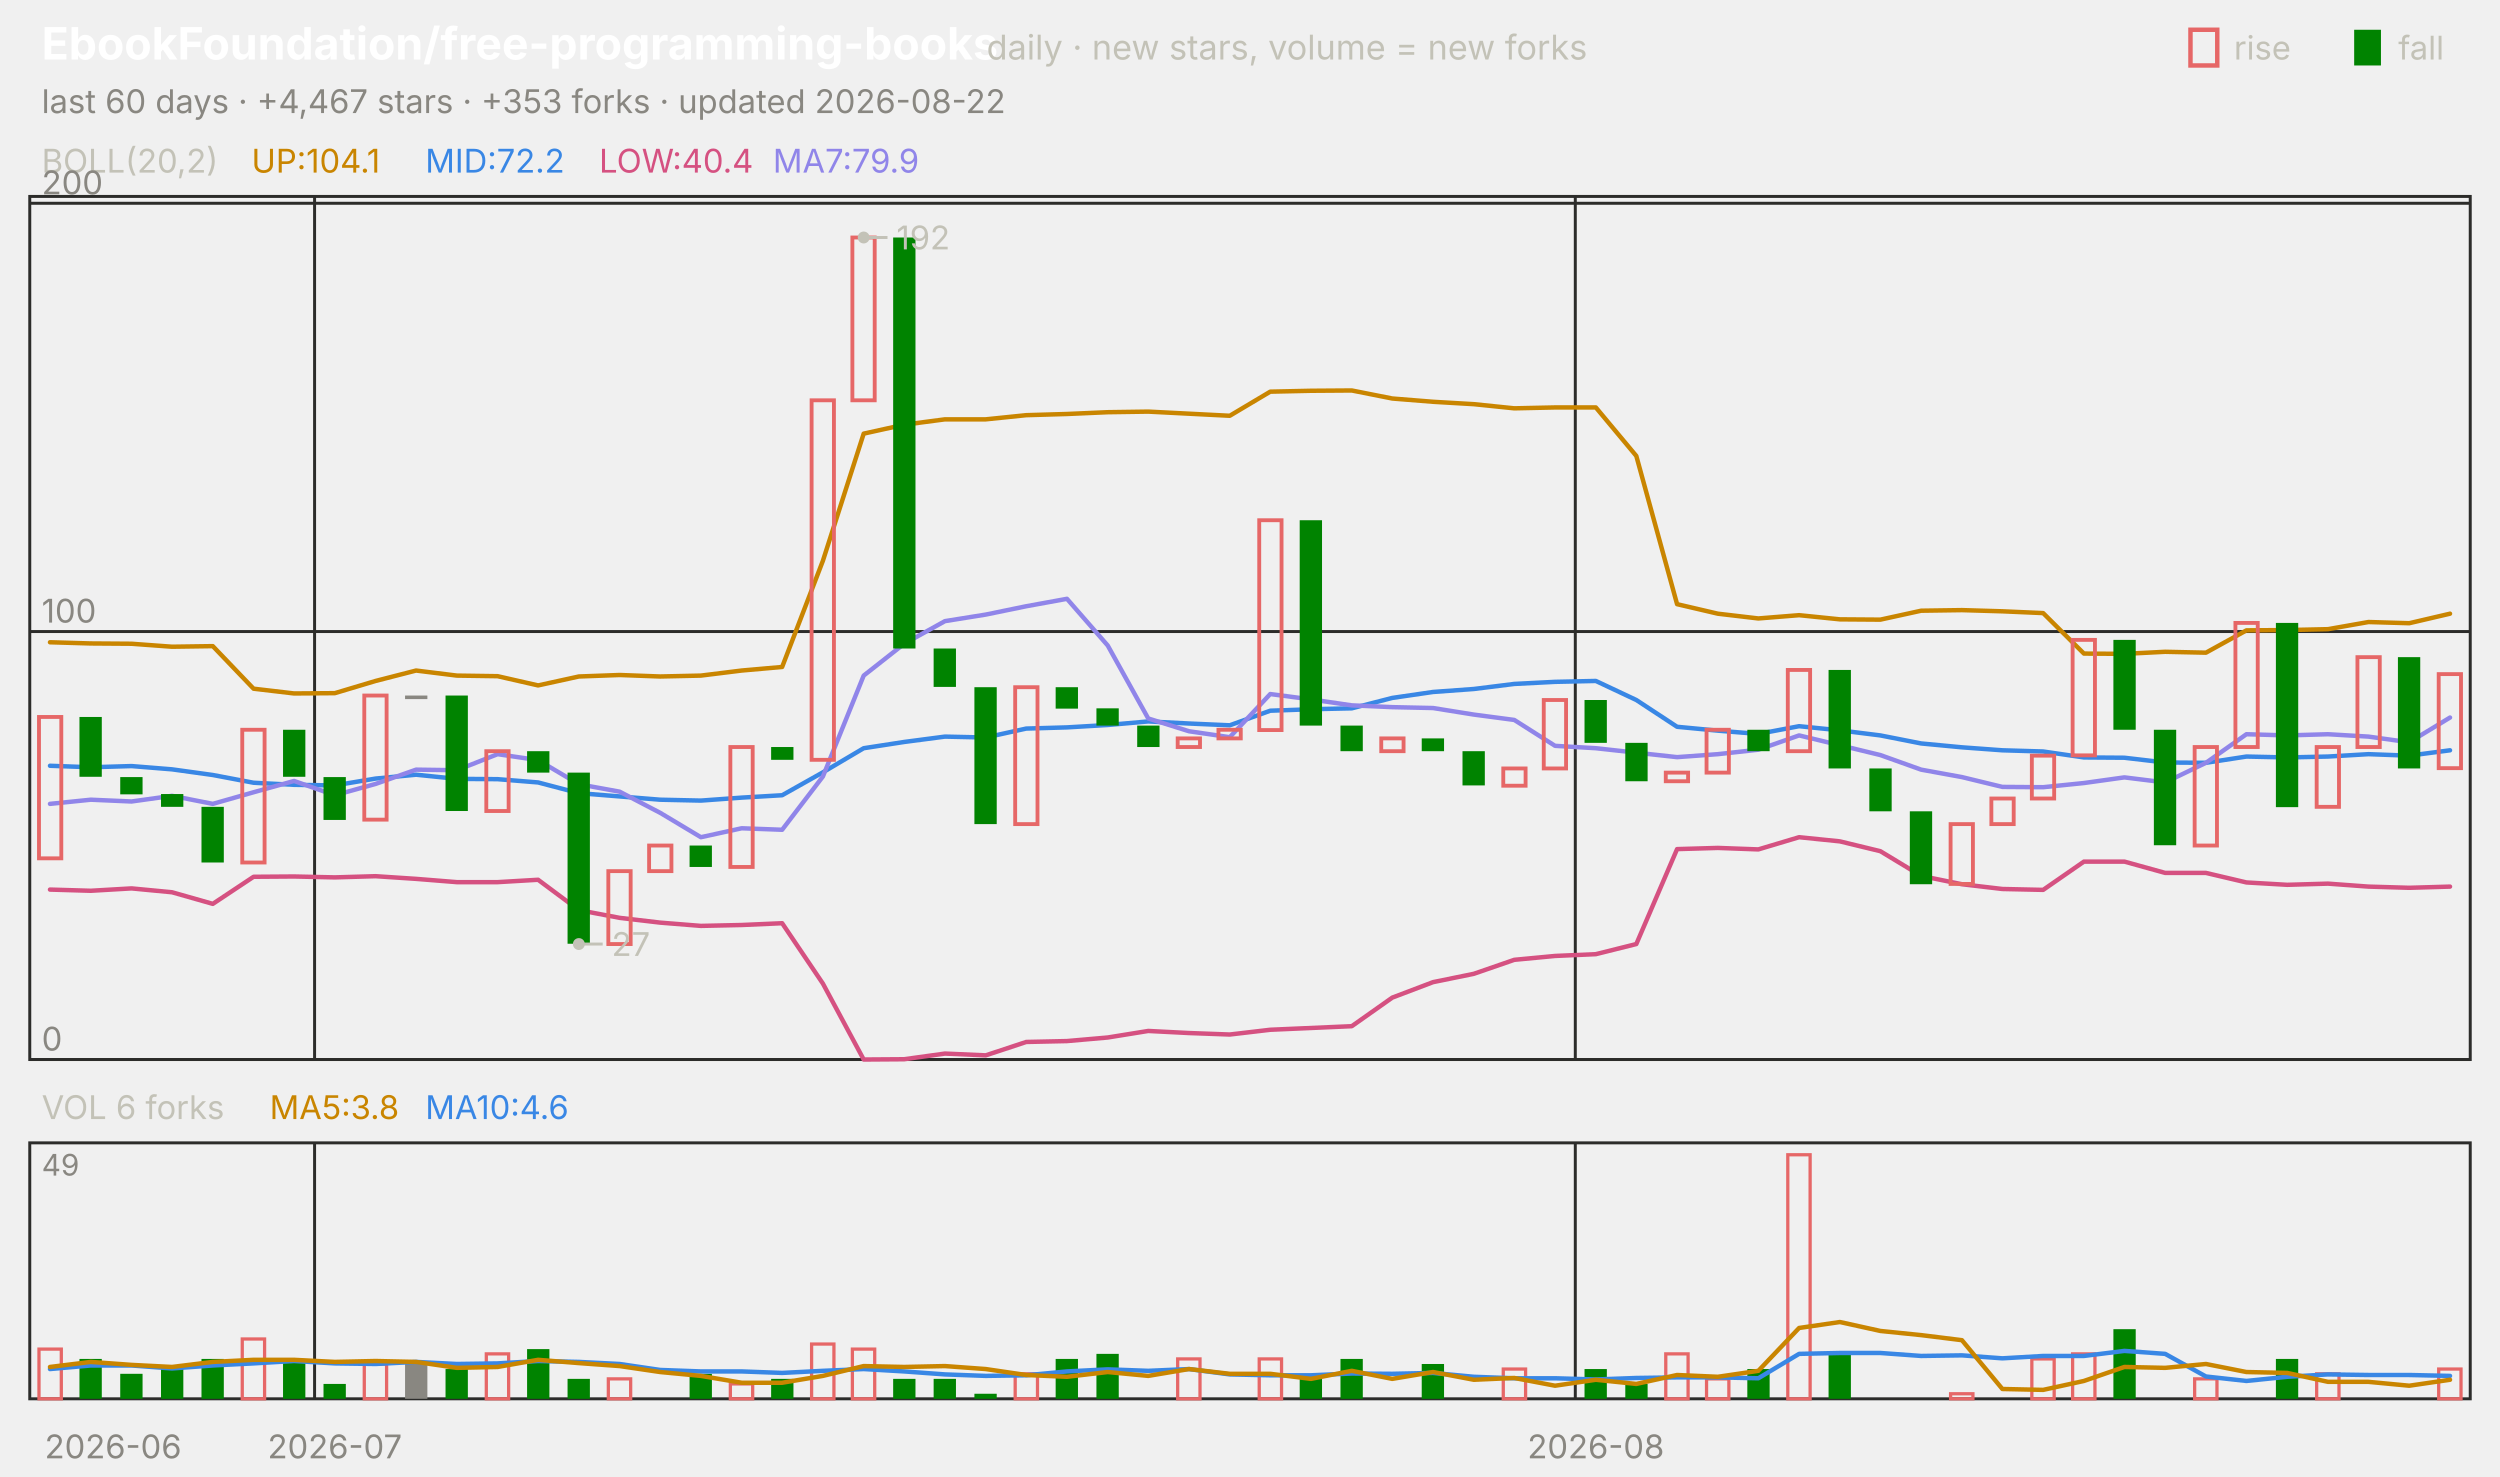
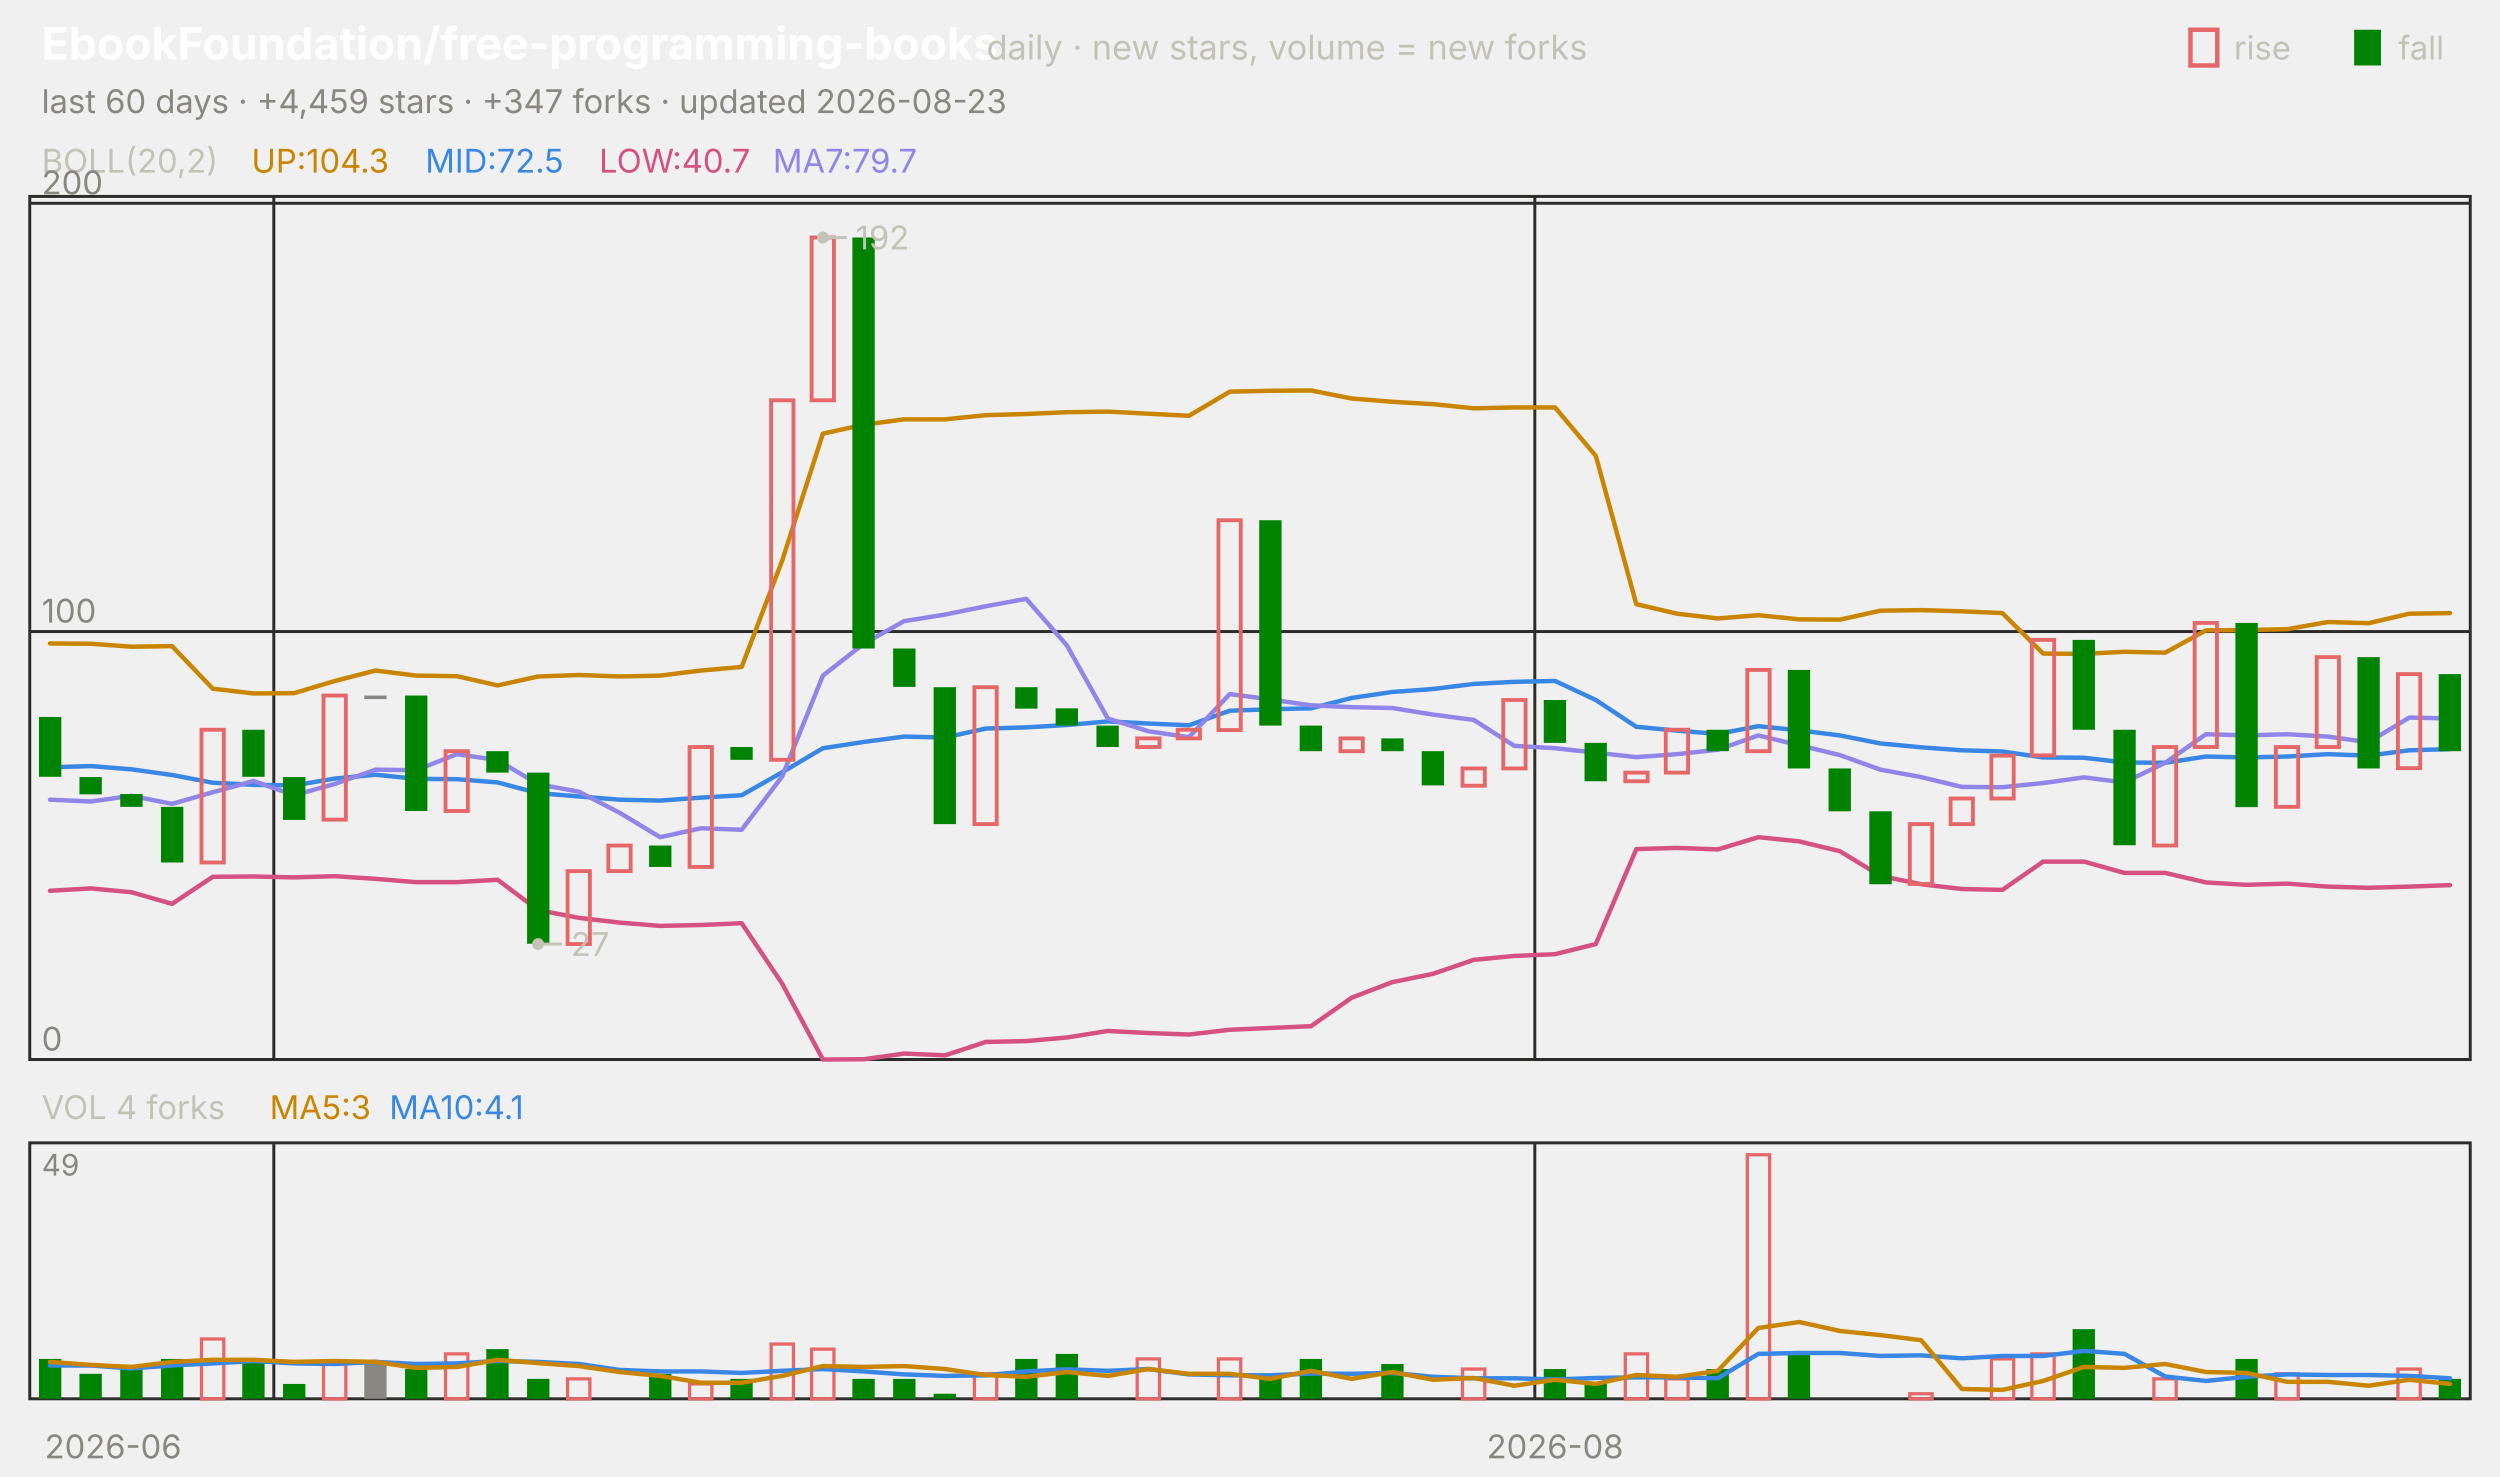
<svg xmlns="http://www.w3.org/2000/svg" viewBox="0 0 840 496" width="840" height="496" font-family="-apple-system,'Segoe UI',system-ui,sans-serif" role="img" aria-label="EbookFoundation/free-programming-books candlestick chart">
  <text x="14.0" y="20.0" font-size="15" fill="#ffffff" font-weight="650">EbookFoundation/free-programming-books</text>
  <text x="331.5" y="20.0" font-size="11.5" fill="#c3c2b7">daily · new stars, volume = new forks</text>
  <text x="805.8" y="20.0" font-size="11.0" fill="#c3c2b7">fall</text>
  <rect x="791" y="10" width="9" height="12" fill="#008300" />
  <text x="750.6" y="20.0" font-size="11.0" fill="#c3c2b7">rise</text>
  <rect x="736" y="10" width="9" height="12" fill="none" stroke="#e66767" stroke-width="1.5" />
-   <text x="14.0" y="38.0" font-size="11.0" fill="#898781">last 60 days · +4,467 stars · +353 forks · updated 2026-08-22</text>
+   <text x="14.0" y="38.0" font-size="11.0" fill="#898781">last 60 days · +4,459 stars · +347 forks · updated 2026-08-23</text>
  <rect x="10" y="66" width="820" height="290" fill="none" stroke="#2c2c2a" />
  <rect x="10" y="384" width="820" height="86" fill="none" stroke="#2c2c2a" />
  <text x="38.0" y="490.0" font-size="11.0" fill="#898781" text-anchor="middle">2026-06</text>
-   <line x1="105.7" y1="66.0" x2="105.7" y2="356.0" stroke="#2c2c2a" stroke-width="1.0" />
-   <line x1="105.7" y1="384.0" x2="105.7" y2="470.0" stroke="#2c2c2a" stroke-width="1.0" />
-   <text x="112.5" y="490.0" font-size="11.0" fill="#898781" text-anchor="middle">2026-07</text>
-   <line x1="529.3" y1="66.0" x2="529.3" y2="356.0" stroke="#2c2c2a" stroke-width="1.0" />
-   <line x1="529.3" y1="384.0" x2="529.3" y2="470.0" stroke="#2c2c2a" stroke-width="1.0" />
-   <text x="536.2" y="490.0" font-size="11.0" fill="#898781" text-anchor="middle">2026-08</text>
+   <line x1="92.0" y1="66.0" x2="92.0" y2="356.0" stroke="#2c2c2a" stroke-width="1.0" />
+   <line x1="92.0" y1="384.0" x2="92.0" y2="470.0" stroke="#2c2c2a" stroke-width="1.0" />
+   <line x1="515.7" y1="66.0" x2="515.7" y2="356.0" stroke="#2c2c2a" stroke-width="1.0" />
+   <line x1="515.7" y1="384.0" x2="515.7" y2="470.0" stroke="#2c2c2a" stroke-width="1.0" />
+   <text x="522.5" y="490.0" font-size="11.0" fill="#898781" text-anchor="middle">2026-08</text>
  <text x="14.0" y="58.0" font-size="11.0" fill="#c3c2b7">BOLL(20,2)</text>
-   <text x="84.5" y="58.0" font-size="11.0" fill="#c98500">UP:104.1</text>
-   <text x="142.9" y="58.0" font-size="11.0" fill="#3987e5">MID:72.2</text>
-   <text x="201.3" y="58.0" font-size="11.0" fill="#d55181">LOW:40.4</text>
-   <text x="259.7" y="58.0" font-size="11.0" fill="#9085e9">MA7:79.9</text>
+   <text x="84.5" y="58.0" font-size="11.0" fill="#c98500">UP:104.3</text>
+   <text x="142.9" y="58.0" font-size="11.0" fill="#3987e5">MID:72.5</text>
+   <text x="201.3" y="58.0" font-size="11.0" fill="#d55181">LOW:40.7</text>
+   <text x="259.7" y="58.0" font-size="11.0" fill="#9085e9">MA7:79.7</text>
  <line x1="10.0" y1="356.0" x2="830.0" y2="356.0" stroke="#2c2c2a" stroke-width="1.0" />
  <text x="14.0" y="353.0" font-size="11.0" fill="#898781">0</text>
  <line x1="10.0" y1="212.2" x2="830.0" y2="212.2" stroke="#2c2c2a" stroke-width="1.0" />
  <text x="14.0" y="209.2" font-size="11.0" fill="#898781">100</text>
  <line x1="10.0" y1="68.3" x2="830.0" y2="68.3" stroke="#2c2c2a" stroke-width="1.0" />
  <text x="14.0" y="65.3" font-size="11.0" fill="#898781">200</text>
-   <polyline points="16.8,215.8 30.5,216.2 44.2,216.3 57.8,217.3 71.5,217.1 85.2,231.4 98.8,233.0 112.5,232.9 126.2,228.8 139.8,225.3 153.5,227.0 167.2,227.2 180.8,230.3 194.5,227.3 208.2,226.8 221.8,227.3 235.5,227.0 249.2,225.3 262.8,224.1 276.5,188.4 290.2,145.7 303.8,142.7 317.5,140.9 331.2,140.9 344.8,139.5 358.5,139.1 372.2,138.5 385.8,138.3 399.5,139.0 413.2,139.7 426.8,131.6 440.5,131.3 454.2,131.2 467.8,133.9 481.5,135.0 495.2,135.8 508.8,137.2 522.5,136.9 536.2,136.9 549.8,153.2 563.5,203.0 577.2,206.2 590.8,207.8 604.5,206.7 618.2,208.1 631.8,208.2 645.5,205.2 659.2,205.0 672.8,205.4 686.5,206.0 700.2,219.6 713.8,219.7 727.5,219.0 741.2,219.3 754.8,211.8 768.5,211.7 782.2,211.4 795.8,209.0 809.5,209.4 823.2,206.2" fill="none" stroke="#c98500" stroke-width="1.5" stroke-linejoin="round" stroke-linecap="round" />
-   <polyline points="16.8,257.3 30.5,257.8 44.2,257.4 57.8,258.5 71.5,260.4 85.2,263.0 98.8,263.7 112.5,263.9 126.2,261.6 139.8,260.3 153.5,261.7 167.2,261.8 180.8,262.9 194.5,266.5 208.2,267.6 221.8,268.7 235.5,269.0 249.2,268.0 262.8,267.2 276.5,259.5 290.2,251.4 303.8,249.3 317.5,247.5 331.2,247.8 344.8,244.8 358.5,244.4 372.2,243.6 385.8,242.4 399.5,243.1 413.2,243.7 426.8,238.8 440.5,238.3 454.2,238.0 467.8,234.5 481.5,232.5 495.2,231.5 508.8,229.8 522.5,229.1 536.2,228.8 549.8,235.2 563.5,244.2 577.2,245.5 590.8,246.6 604.5,244.0 618.2,245.4 631.8,247.1 645.5,249.8 659.2,251.1 672.8,252.1 686.5,252.5 700.2,254.5 713.8,254.6 727.5,256.2 741.2,256.3 754.8,254.2 768.5,254.5 782.2,254.2 795.8,253.4 809.5,253.9 823.2,252.1" fill="none" stroke="#3987e5" stroke-width="1.5" stroke-linejoin="round" stroke-linecap="round" />
-   <polyline points="16.8,298.9 30.5,299.3 44.2,298.5 57.8,299.8 71.5,303.7 85.2,294.6 98.8,294.5 112.5,294.8 126.2,294.4 139.8,295.3 153.5,296.4 167.2,296.4 180.8,295.6 194.5,305.8 208.2,308.4 221.8,310.0 235.5,311.1 249.2,310.8 262.8,310.2 276.5,330.5 290.2,356.0 303.8,355.9 317.5,354.0 331.2,354.6 344.8,350.1 358.5,349.8 372.2,348.6 385.8,346.4 399.5,347.1 413.2,347.6 426.8,346.0 440.5,345.4 454.2,344.8 467.8,335.2 481.5,330.0 495.2,327.2 508.8,322.5 522.5,321.2 536.2,320.6 549.8,317.2 563.5,285.3 577.2,284.9 590.8,285.4 604.5,281.3 618.2,282.7 631.8,286.0 645.5,294.3 659.2,297.1 672.8,298.7 686.5,299.0 700.2,289.5 713.8,289.5 727.5,293.3 741.2,293.3 754.8,296.5 768.5,297.3 782.2,296.9 795.8,297.9 809.5,298.3 823.2,297.9" fill="none" stroke="#d55181" stroke-width="1.5" stroke-linejoin="round" stroke-linecap="round" />
-   <polyline points="16.8,270.1 30.5,268.7 44.2,269.3 57.8,267.4 71.5,270.1 85.2,266.2 98.8,262.4 112.5,267.2 126.2,263.4 139.8,258.6 153.5,258.8 167.2,253.4 180.8,255.4 194.5,263.5 208.2,266.0 221.8,273.1 235.5,281.3 249.2,278.3 262.8,278.8 276.5,260.9 290.2,227.0 303.8,216.3 317.5,208.7 331.2,206.5 344.8,203.7 358.5,201.2 372.2,216.9 385.8,241.4 399.5,245.7 413.2,247.7 426.8,233.2 440.5,235.0 454.2,237.0 467.8,237.6 481.5,237.9 495.2,240.1 508.8,241.9 522.5,250.6 536.2,251.4 549.8,252.9 563.5,254.4 577.2,253.4 590.8,251.9 604.5,247.1 618.2,250.4 631.8,253.7 645.5,258.6 659.2,261.1 672.8,264.4 686.5,264.5 700.2,263.1 713.8,261.2 727.5,262.9 741.2,256.3 754.8,246.7 768.5,247.1 782.2,246.7 795.8,247.5 809.5,249.4 823.2,241.1" fill="none" stroke="#9085e9" stroke-width="1.5" stroke-linejoin="round" stroke-linecap="round" />
-   <rect x="13.1" y="240.9" width="7.5" height="47.5" fill="none" stroke="#e66767" stroke-width="1.3" />
-   <rect x="26.7" y="240.9" width="7.5" height="20.1" fill="#008300" />
-   <rect x="40.4" y="261.1" width="7.5" height="5.8" fill="#008300" />
-   <rect x="54.1" y="266.8" width="7.5" height="4.3" fill="#008300" />
-   <rect x="67.7" y="271.1" width="7.5" height="18.7" fill="#008300" />
-   <rect x="81.4" y="245.2" width="7.5" height="44.6" fill="none" stroke="#e66767" stroke-width="1.3" />
-   <rect x="95.1" y="245.2" width="7.5" height="15.8" fill="#008300" />
-   <rect x="108.7" y="261.1" width="7.5" height="14.4" fill="#008300" />
-   <rect x="122.4" y="233.7" width="7.5" height="41.7" fill="none" stroke="#e66767" stroke-width="1.3" />
-   <rect x="136.1" y="233.7" width="7.5" height="1.2" fill="#898781" />
-   <rect x="149.7" y="233.7" width="7.5" height="38.8" fill="#008300" />
-   <rect x="163.4" y="252.4" width="7.5" height="20.1" fill="none" stroke="#e66767" stroke-width="1.3" />
-   <rect x="177.1" y="252.4" width="7.5" height="7.2" fill="#008300" />
-   <rect x="190.7" y="259.6" width="7.5" height="57.5" fill="#008300" />
-   <rect x="204.4" y="292.7" width="7.5" height="24.5" fill="none" stroke="#e66767" stroke-width="1.3" />
-   <rect x="218.1" y="284.1" width="7.5" height="8.6" fill="none" stroke="#e66767" stroke-width="1.3" />
-   <rect x="231.7" y="284.1" width="7.5" height="7.2" fill="#008300" />
-   <rect x="245.4" y="251.0" width="7.5" height="40.3" fill="none" stroke="#e66767" stroke-width="1.3" />
-   <rect x="259.1" y="251.0" width="7.5" height="4.3" fill="#008300" />
-   <rect x="272.7" y="134.5" width="7.5" height="120.8" fill="none" stroke="#e66767" stroke-width="1.3" />
-   <rect x="286.4" y="79.8" width="7.5" height="54.7" fill="none" stroke="#e66767" stroke-width="1.3" />
-   <rect x="300.1" y="79.8" width="7.5" height="138.1" fill="#008300" />
-   <rect x="313.7" y="217.9" width="7.5" height="12.9" fill="#008300" />
-   <rect x="327.4" y="230.9" width="7.5" height="46.0" fill="#008300" />
-   <rect x="341.1" y="230.9" width="7.5" height="46.0" fill="none" stroke="#e66767" stroke-width="1.3" />
-   <rect x="354.7" y="230.9" width="7.5" height="7.2" fill="#008300" />
-   <rect x="368.4" y="238.0" width="7.5" height="5.8" fill="#008300" />
-   <rect x="382.1" y="243.8" width="7.5" height="7.2" fill="#008300" />
-   <rect x="395.7" y="248.1" width="7.5" height="2.9" fill="none" stroke="#e66767" stroke-width="1.3" />
-   <rect x="409.4" y="245.2" width="7.5" height="2.9" fill="none" stroke="#e66767" stroke-width="1.3" />
-   <rect x="423.1" y="174.8" width="7.5" height="70.5" fill="none" stroke="#e66767" stroke-width="1.3" />
-   <rect x="436.7" y="174.8" width="7.5" height="69.0" fill="#008300" />
-   <rect x="450.4" y="243.8" width="7.5" height="8.6" fill="#008300" />
-   <rect x="464.1" y="248.1" width="7.5" height="4.3" fill="none" stroke="#e66767" stroke-width="1.3" />
-   <rect x="477.7" y="248.1" width="7.5" height="4.3" fill="#008300" />
-   <rect x="491.4" y="252.4" width="7.5" height="11.5" fill="#008300" />
-   <rect x="505.1" y="258.2" width="7.5" height="5.8" fill="none" stroke="#e66767" stroke-width="1.3" />
-   <rect x="518.7" y="235.2" width="7.5" height="23.0" fill="none" stroke="#e66767" stroke-width="1.3" />
-   <rect x="532.4" y="235.2" width="7.5" height="14.4" fill="#008300" />
-   <rect x="546.1" y="249.6" width="7.5" height="12.9" fill="#008300" />
-   <rect x="559.7" y="259.6" width="7.5" height="2.9" fill="none" stroke="#e66767" stroke-width="1.3" />
-   <rect x="573.4" y="245.2" width="7.5" height="14.4" fill="none" stroke="#e66767" stroke-width="1.3" />
-   <rect x="587.1" y="245.2" width="7.5" height="7.2" fill="#008300" />
-   <rect x="600.7" y="225.1" width="7.5" height="27.3" fill="none" stroke="#e66767" stroke-width="1.3" />
-   <rect x="614.4" y="225.1" width="7.5" height="33.1" fill="#008300" />
-   <rect x="628.1" y="258.2" width="7.5" height="14.4" fill="#008300" />
-   <rect x="641.7" y="272.6" width="7.5" height="24.5" fill="#008300" />
-   <rect x="655.4" y="276.9" width="7.5" height="20.1" fill="none" stroke="#e66767" stroke-width="1.3" />
-   <rect x="669.1" y="268.3" width="7.5" height="8.6" fill="none" stroke="#e66767" stroke-width="1.3" />
-   <rect x="682.7" y="253.9" width="7.5" height="14.4" fill="none" stroke="#e66767" stroke-width="1.3" />
-   <rect x="696.4" y="215.0" width="7.5" height="38.8" fill="none" stroke="#e66767" stroke-width="1.3" />
-   <rect x="710.1" y="215.0" width="7.5" height="30.2" fill="#008300" />
-   <rect x="723.7" y="245.2" width="7.5" height="38.8" fill="#008300" />
-   <rect x="737.4" y="251.0" width="7.5" height="33.1" fill="none" stroke="#e66767" stroke-width="1.3" />
-   <rect x="751.1" y="209.3" width="7.5" height="41.7" fill="none" stroke="#e66767" stroke-width="1.3" />
-   <rect x="764.7" y="209.3" width="7.5" height="61.9" fill="#008300" />
-   <rect x="778.4" y="251.0" width="7.5" height="20.1" fill="none" stroke="#e66767" stroke-width="1.3" />
-   <rect x="792.1" y="220.8" width="7.5" height="30.2" fill="none" stroke="#e66767" stroke-width="1.3" />
-   <rect x="805.7" y="220.8" width="7.5" height="37.4" fill="#008300" />
-   <rect x="819.4" y="226.5" width="7.5" height="31.6" fill="none" stroke="#e66767" stroke-width="1.3" />
-   <circle cx="290.2" cy="79.8" r="2" fill="#c3c2b7" />
-   <line x1="290.2" y1="79.8" x2="298.2" y2="79.8" stroke="#c3c2b7" stroke-width="1.0" />
-   <text x="301.2" y="83.8" font-size="11.0" fill="#c3c2b7">192</text>
-   <circle cx="194.5" cy="317.2" r="2" fill="#c3c2b7" />
-   <line x1="194.5" y1="317.2" x2="202.5" y2="317.2" stroke="#c3c2b7" stroke-width="1.0" />
-   <text x="205.5" y="321.2" font-size="11.0" fill="#c3c2b7">27</text>
-   <text x="14.0" y="376.0" font-size="11.0" fill="#c3c2b7">VOL 6 forks</text>
-   <text x="90.6" y="376.0" font-size="11.0" fill="#c98500">MA5:3.8</text>
-   <text x="142.9" y="376.0" font-size="11.0" fill="#3987e5">MA10:4.6</text>
+   <polyline points="16.8,216.2 30.5,216.3 44.2,217.3 57.8,217.1 71.5,231.4 85.2,233.0 98.8,232.9 112.5,228.8 126.2,225.3 139.8,227.0 153.5,227.2 167.2,230.3 180.8,227.3 194.5,226.8 208.2,227.3 221.8,227.0 235.5,225.3 249.2,224.1 262.8,188.4 276.5,145.7 290.2,142.7 303.8,140.9 317.5,140.9 331.2,139.5 344.8,139.1 358.5,138.5 372.2,138.3 385.8,139.0 399.5,139.7 413.2,131.6 426.8,131.3 440.5,131.2 454.2,133.9 467.8,135.0 481.5,135.8 495.2,137.2 508.8,136.9 522.5,136.9 536.2,153.2 549.8,203.0 563.5,206.2 577.2,207.8 590.8,206.7 604.5,208.1 618.2,208.2 631.8,205.2 645.5,205.0 659.2,205.4 672.8,206.0 686.5,219.6 700.2,219.7 713.8,219.0 727.5,219.3 741.2,211.8 754.8,211.7 768.5,211.4 782.2,209.0 795.8,209.4 809.5,206.2 823.2,206.0" fill="none" stroke="#c98500" stroke-width="1.5" stroke-linejoin="round" stroke-linecap="round" />
+   <polyline points="16.8,257.8 30.5,257.4 44.2,258.5 57.8,260.4 71.5,263.0 85.2,263.7 98.8,263.9 112.5,261.6 126.2,260.3 139.8,261.7 153.5,261.8 167.2,262.9 180.8,266.5 194.5,267.6 208.2,268.7 221.8,269.0 235.5,268.0 249.2,267.2 262.8,259.5 276.5,251.4 290.2,249.3 303.8,247.5 317.5,247.8 331.2,244.8 344.8,244.4 358.5,243.6 372.2,242.4 385.8,243.1 399.5,243.7 413.2,238.8 426.8,238.3 440.5,238.0 454.2,234.5 467.8,232.5 481.5,231.5 495.2,229.8 508.8,229.1 522.5,228.8 536.2,235.2 549.8,244.2 563.5,245.5 577.2,246.6 590.8,244.0 604.5,245.4 618.2,247.1 631.8,249.8 645.5,251.1 659.2,252.1 672.8,252.5 686.5,254.5 700.2,254.6 713.8,256.2 727.5,256.3 741.2,254.2 754.8,254.5 768.5,254.2 782.2,253.4 795.8,253.9 809.5,252.1 823.2,251.7" fill="none" stroke="#3987e5" stroke-width="1.5" stroke-linejoin="round" stroke-linecap="round" />
+   <polyline points="16.8,299.3 30.5,298.5 44.2,299.8 57.8,303.7 71.5,294.6 85.2,294.5 98.8,294.8 112.5,294.4 126.2,295.3 139.8,296.4 153.5,296.4 167.2,295.6 180.8,305.8 194.5,308.4 208.2,310.0 221.8,311.1 235.5,310.8 249.2,310.2 262.8,330.5 276.5,356.0 290.2,355.9 303.8,354.0 317.5,354.6 331.2,350.1 344.8,349.8 358.5,348.6 372.2,346.4 385.8,347.1 399.5,347.6 413.2,346.0 426.8,345.4 440.5,344.8 454.2,335.2 467.8,330.0 481.5,327.2 495.2,322.5 508.8,321.2 522.5,320.6 536.2,317.2 549.8,285.3 563.5,284.9 577.2,285.4 590.8,281.3 604.5,282.7 618.2,286.0 631.8,294.3 645.5,297.1 659.2,298.7 672.8,299.0 686.5,289.5 700.2,289.5 713.8,293.3 727.5,293.3 741.2,296.5 754.8,297.3 768.5,296.9 782.2,297.9 795.8,298.3 809.5,297.9 823.2,297.4" fill="none" stroke="#d55181" stroke-width="1.5" stroke-linejoin="round" stroke-linecap="round" />
+   <polyline points="16.8,268.7 30.5,269.3 44.2,267.4 57.8,270.1 71.5,266.2 85.2,262.4 98.8,267.2 112.5,263.4 126.2,258.6 139.8,258.8 153.5,253.4 167.2,255.4 180.8,263.5 194.5,266.0 208.2,273.1 221.8,281.3 235.5,278.3 249.2,278.8 262.8,260.9 276.5,227.0 290.2,216.3 303.8,208.7 317.5,206.5 331.2,203.7 344.8,201.2 358.5,216.9 372.2,241.4 385.8,245.7 399.5,247.7 413.2,233.2 426.8,235.0 440.5,237.0 454.2,237.6 467.8,237.9 481.5,240.1 495.2,241.9 508.8,250.6 522.5,251.4 536.2,252.9 549.8,254.4 563.5,253.4 577.2,251.9 590.8,247.1 604.5,250.4 618.2,253.7 631.8,258.6 645.5,261.1 659.2,264.4 672.8,264.5 686.5,263.1 700.2,261.2 713.8,262.9 727.5,256.3 741.2,246.7 754.8,247.1 768.5,246.7 782.2,247.5 795.8,249.4 809.5,241.1 823.2,241.4" fill="none" stroke="#9085e9" stroke-width="1.5" stroke-linejoin="round" stroke-linecap="round" />
+   <rect x="13.1" y="240.9" width="7.5" height="20.1" fill="#008300" />
+   <rect x="26.7" y="261.1" width="7.5" height="5.8" fill="#008300" />
+   <rect x="40.4" y="266.8" width="7.5" height="4.3" fill="#008300" />
+   <rect x="54.1" y="271.1" width="7.5" height="18.7" fill="#008300" />
+   <rect x="67.7" y="245.2" width="7.5" height="44.6" fill="none" stroke="#e66767" stroke-width="1.3" />
+   <rect x="81.4" y="245.2" width="7.5" height="15.8" fill="#008300" />
+   <rect x="95.1" y="261.1" width="7.5" height="14.4" fill="#008300" />
+   <rect x="108.7" y="233.7" width="7.5" height="41.7" fill="none" stroke="#e66767" stroke-width="1.3" />
+   <rect x="122.4" y="233.7" width="7.5" height="1.2" fill="#898781" />
+   <rect x="136.1" y="233.7" width="7.5" height="38.8" fill="#008300" />
+   <rect x="149.7" y="252.4" width="7.5" height="20.1" fill="none" stroke="#e66767" stroke-width="1.3" />
+   <rect x="163.4" y="252.4" width="7.5" height="7.2" fill="#008300" />
+   <rect x="177.1" y="259.6" width="7.5" height="57.5" fill="#008300" />
+   <rect x="190.7" y="292.7" width="7.5" height="24.5" fill="none" stroke="#e66767" stroke-width="1.3" />
+   <rect x="204.4" y="284.1" width="7.5" height="8.6" fill="none" stroke="#e66767" stroke-width="1.3" />
+   <rect x="218.1" y="284.1" width="7.5" height="7.2" fill="#008300" />
+   <rect x="231.7" y="251.0" width="7.5" height="40.3" fill="none" stroke="#e66767" stroke-width="1.3" />
+   <rect x="245.4" y="251.0" width="7.5" height="4.3" fill="#008300" />
+   <rect x="259.1" y="134.5" width="7.5" height="120.8" fill="none" stroke="#e66767" stroke-width="1.3" />
+   <rect x="272.7" y="79.8" width="7.5" height="54.7" fill="none" stroke="#e66767" stroke-width="1.3" />
+   <rect x="286.4" y="79.8" width="7.5" height="138.1" fill="#008300" />
+   <rect x="300.1" y="217.9" width="7.5" height="12.9" fill="#008300" />
+   <rect x="313.7" y="230.9" width="7.5" height="46.0" fill="#008300" />
+   <rect x="327.4" y="230.9" width="7.5" height="46.0" fill="none" stroke="#e66767" stroke-width="1.3" />
+   <rect x="341.1" y="230.9" width="7.5" height="7.2" fill="#008300" />
+   <rect x="354.7" y="238.0" width="7.5" height="5.8" fill="#008300" />
+   <rect x="368.4" y="243.8" width="7.5" height="7.2" fill="#008300" />
+   <rect x="382.1" y="248.1" width="7.5" height="2.9" fill="none" stroke="#e66767" stroke-width="1.3" />
+   <rect x="395.7" y="245.2" width="7.5" height="2.9" fill="none" stroke="#e66767" stroke-width="1.3" />
+   <rect x="409.4" y="174.8" width="7.5" height="70.5" fill="none" stroke="#e66767" stroke-width="1.3" />
+   <rect x="423.1" y="174.8" width="7.5" height="69.0" fill="#008300" />
+   <rect x="436.7" y="243.8" width="7.5" height="8.6" fill="#008300" />
+   <rect x="450.4" y="248.1" width="7.5" height="4.3" fill="none" stroke="#e66767" stroke-width="1.3" />
+   <rect x="464.1" y="248.1" width="7.5" height="4.3" fill="#008300" />
+   <rect x="477.7" y="252.4" width="7.5" height="11.5" fill="#008300" />
+   <rect x="491.4" y="258.2" width="7.5" height="5.8" fill="none" stroke="#e66767" stroke-width="1.3" />
+   <rect x="505.1" y="235.2" width="7.5" height="23.0" fill="none" stroke="#e66767" stroke-width="1.3" />
+   <rect x="518.7" y="235.2" width="7.5" height="14.4" fill="#008300" />
+   <rect x="532.4" y="249.6" width="7.5" height="12.9" fill="#008300" />
+   <rect x="546.1" y="259.6" width="7.5" height="2.9" fill="none" stroke="#e66767" stroke-width="1.3" />
+   <rect x="559.7" y="245.2" width="7.5" height="14.4" fill="none" stroke="#e66767" stroke-width="1.3" />
+   <rect x="573.4" y="245.2" width="7.5" height="7.2" fill="#008300" />
+   <rect x="587.1" y="225.1" width="7.5" height="27.3" fill="none" stroke="#e66767" stroke-width="1.3" />
+   <rect x="600.7" y="225.1" width="7.5" height="33.1" fill="#008300" />
+   <rect x="614.4" y="258.2" width="7.5" height="14.4" fill="#008300" />
+   <rect x="628.1" y="272.6" width="7.5" height="24.5" fill="#008300" />
+   <rect x="641.7" y="276.9" width="7.5" height="20.1" fill="none" stroke="#e66767" stroke-width="1.3" />
+   <rect x="655.4" y="268.3" width="7.5" height="8.6" fill="none" stroke="#e66767" stroke-width="1.3" />
+   <rect x="669.1" y="253.9" width="7.5" height="14.4" fill="none" stroke="#e66767" stroke-width="1.3" />
+   <rect x="682.7" y="215.0" width="7.5" height="38.8" fill="none" stroke="#e66767" stroke-width="1.3" />
+   <rect x="696.4" y="215.0" width="7.5" height="30.2" fill="#008300" />
+   <rect x="710.1" y="245.2" width="7.5" height="38.8" fill="#008300" />
+   <rect x="723.7" y="251.0" width="7.5" height="33.1" fill="none" stroke="#e66767" stroke-width="1.3" />
+   <rect x="737.4" y="209.3" width="7.5" height="41.7" fill="none" stroke="#e66767" stroke-width="1.3" />
+   <rect x="751.1" y="209.3" width="7.5" height="61.9" fill="#008300" />
+   <rect x="764.7" y="251.0" width="7.5" height="20.1" fill="none" stroke="#e66767" stroke-width="1.3" />
+   <rect x="778.4" y="220.8" width="7.5" height="30.2" fill="none" stroke="#e66767" stroke-width="1.3" />
+   <rect x="792.1" y="220.8" width="7.5" height="37.4" fill="#008300" />
+   <rect x="805.7" y="226.5" width="7.5" height="31.6" fill="none" stroke="#e66767" stroke-width="1.3" />
+   <rect x="819.4" y="226.5" width="7.5" height="25.9" fill="#008300" />
+   <circle cx="276.5" cy="79.8" r="2" fill="#c3c2b7" />
+   <line x1="276.5" y1="79.8" x2="284.5" y2="79.8" stroke="#c3c2b7" stroke-width="1.0" />
+   <text x="287.5" y="83.8" font-size="11.0" fill="#c3c2b7">192</text>
+   <circle cx="180.8" cy="317.2" r="2" fill="#c3c2b7" />
+   <line x1="180.8" y1="317.2" x2="188.8" y2="317.2" stroke="#c3c2b7" stroke-width="1.0" />
+   <text x="191.8" y="321.2" font-size="11.0" fill="#c3c2b7">27</text>
+   <text x="14.0" y="376.0" font-size="11.0" fill="#c3c2b7">VOL 4 forks</text>
+   <text x="90.6" y="376.0" font-size="11.0" fill="#c98500">MA5:3</text>
+   <text x="130.8" y="376.0" font-size="11.0" fill="#3987e5">MA10:4.1</text>
  <text x="14.0" y="395.0" font-size="10" fill="#898781">49</text>
-   <rect x="13.1" y="453.3" width="7.5" height="16.7" fill="none" stroke="#e66767" stroke-width="1.1" />
-   <rect x="26.7" y="456.6" width="7.5" height="13.4" fill="#008300" />
-   <rect x="40.4" y="461.6" width="7.5" height="8.4" fill="#008300" />
-   <rect x="54.1" y="460.0" width="7.5" height="10.0" fill="#008300" />
-   <rect x="67.7" y="456.6" width="7.5" height="13.4" fill="#008300" />
-   <rect x="81.4" y="449.9" width="7.5" height="20.1" fill="none" stroke="#e66767" stroke-width="1.1" />
-   <rect x="95.1" y="456.6" width="7.5" height="13.4" fill="#008300" />
-   <rect x="108.7" y="465.0" width="7.5" height="5.0" fill="#008300" />
-   <rect x="122.4" y="458.3" width="7.5" height="11.7" fill="none" stroke="#e66767" stroke-width="1.1" />
-   <rect x="136.1" y="458.3" width="7.5" height="11.7" fill="#898781" />
-   <rect x="149.7" y="460.0" width="7.5" height="10.0" fill="#008300" />
-   <rect x="163.4" y="454.9" width="7.5" height="15.1" fill="none" stroke="#e66767" stroke-width="1.1" />
-   <rect x="177.1" y="453.3" width="7.5" height="16.7" fill="#008300" />
-   <rect x="190.7" y="463.3" width="7.5" height="6.7" fill="#008300" />
-   <rect x="204.4" y="463.3" width="7.5" height="6.7" fill="none" stroke="#e66767" stroke-width="1.1" />
-   <rect x="231.7" y="461.6" width="7.5" height="8.4" fill="#008300" />
-   <rect x="245.4" y="465.0" width="7.5" height="5.0" fill="none" stroke="#e66767" stroke-width="1.1" />
-   <rect x="259.1" y="463.3" width="7.5" height="6.7" fill="#008300" />
-   <rect x="272.7" y="451.6" width="7.5" height="18.4" fill="none" stroke="#e66767" stroke-width="1.1" />
-   <rect x="286.4" y="453.3" width="7.5" height="16.7" fill="none" stroke="#e66767" stroke-width="1.1" />
+   <rect x="13.1" y="456.6" width="7.5" height="13.4" fill="#008300" />
+   <rect x="26.7" y="461.6" width="7.5" height="8.4" fill="#008300" />
+   <rect x="40.4" y="460.0" width="7.5" height="10.0" fill="#008300" />
+   <rect x="54.1" y="456.6" width="7.5" height="13.4" fill="#008300" />
+   <rect x="67.7" y="449.9" width="7.5" height="20.1" fill="none" stroke="#e66767" stroke-width="1.1" />
+   <rect x="81.4" y="456.6" width="7.5" height="13.4" fill="#008300" />
+   <rect x="95.1" y="465.0" width="7.5" height="5.0" fill="#008300" />
+   <rect x="108.7" y="458.3" width="7.5" height="11.7" fill="none" stroke="#e66767" stroke-width="1.1" />
+   <rect x="122.4" y="458.3" width="7.5" height="11.7" fill="#898781" />
+   <rect x="136.1" y="460.0" width="7.5" height="10.0" fill="#008300" />
+   <rect x="149.7" y="454.9" width="7.5" height="15.1" fill="none" stroke="#e66767" stroke-width="1.1" />
+   <rect x="163.4" y="453.3" width="7.5" height="16.7" fill="#008300" />
+   <rect x="177.1" y="463.3" width="7.5" height="6.7" fill="#008300" />
+   <rect x="190.7" y="463.3" width="7.5" height="6.7" fill="none" stroke="#e66767" stroke-width="1.1" />
+   <rect x="218.1" y="461.6" width="7.5" height="8.4" fill="#008300" />
+   <rect x="231.7" y="465.0" width="7.5" height="5.0" fill="none" stroke="#e66767" stroke-width="1.1" />
+   <rect x="245.4" y="463.3" width="7.5" height="6.7" fill="#008300" />
+   <rect x="259.1" y="451.6" width="7.5" height="18.4" fill="none" stroke="#e66767" stroke-width="1.1" />
+   <rect x="272.7" y="453.3" width="7.5" height="16.7" fill="none" stroke="#e66767" stroke-width="1.1" />
+   <rect x="286.4" y="463.3" width="7.5" height="6.7" fill="#008300" />
  <rect x="300.1" y="463.3" width="7.5" height="6.7" fill="#008300" />
-   <rect x="313.7" y="463.3" width="7.5" height="6.7" fill="#008300" />
-   <rect x="327.4" y="468.3" width="7.5" height="1.7" fill="#008300" />
-   <rect x="341.1" y="461.6" width="7.5" height="8.4" fill="none" stroke="#e66767" stroke-width="1.1" />
-   <rect x="354.7" y="456.6" width="7.5" height="13.4" fill="#008300" />
-   <rect x="368.4" y="454.9" width="7.5" height="15.1" fill="#008300" />
-   <rect x="395.7" y="456.6" width="7.5" height="13.4" fill="none" stroke="#e66767" stroke-width="1.1" />
-   <rect x="423.1" y="456.6" width="7.5" height="13.4" fill="none" stroke="#e66767" stroke-width="1.1" />
-   <rect x="436.7" y="463.3" width="7.5" height="6.7" fill="#008300" />
-   <rect x="450.4" y="456.6" width="7.5" height="13.4" fill="#008300" />
-   <rect x="477.7" y="458.3" width="7.5" height="11.7" fill="#008300" />
-   <rect x="505.1" y="460.0" width="7.5" height="10.0" fill="none" stroke="#e66767" stroke-width="1.1" />
-   <rect x="532.4" y="460.0" width="7.5" height="10.0" fill="#008300" />
-   <rect x="546.1" y="465.0" width="7.5" height="5.0" fill="#008300" />
-   <rect x="559.7" y="454.9" width="7.5" height="15.1" fill="none" stroke="#e66767" stroke-width="1.1" />
-   <rect x="573.4" y="463.3" width="7.5" height="6.7" fill="none" stroke="#e66767" stroke-width="1.1" />
-   <rect x="587.1" y="460.0" width="7.5" height="10.0" fill="#008300" />
-   <rect x="600.7" y="388.0" width="7.5" height="82.0" fill="none" stroke="#e66767" stroke-width="1.1" />
-   <rect x="614.4" y="454.9" width="7.5" height="15.1" fill="#008300" />
-   <rect x="655.4" y="468.3" width="7.5" height="1.7" fill="none" stroke="#e66767" stroke-width="1.1" />
-   <rect x="682.7" y="456.6" width="7.5" height="13.4" fill="none" stroke="#e66767" stroke-width="1.1" />
-   <rect x="696.4" y="454.9" width="7.5" height="15.1" fill="none" stroke="#e66767" stroke-width="1.1" />
-   <rect x="710.1" y="446.6" width="7.5" height="23.4" fill="#008300" />
-   <rect x="737.4" y="463.3" width="7.5" height="6.7" fill="none" stroke="#e66767" stroke-width="1.1" />
-   <rect x="764.7" y="456.6" width="7.5" height="13.4" fill="#008300" />
-   <rect x="778.4" y="461.6" width="7.5" height="8.4" fill="none" stroke="#e66767" stroke-width="1.1" />
-   <rect x="819.4" y="460.0" width="7.5" height="10.0" fill="none" stroke="#e66767" stroke-width="1.1" />
-   <polyline points="16.8,460.0 30.5,458.8 44.2,458.8 57.8,459.8 71.5,458.8 85.2,458.1 98.8,457.3 112.5,458.1 126.2,458.3 139.8,457.6 153.5,458.3 167.2,458.1 180.8,457.3 194.5,457.6 208.2,458.3 221.8,460.3 235.5,460.8 249.2,460.8 262.8,461.3 276.5,460.6 290.2,460.0 303.8,460.8 317.5,461.8 331.2,462.3 344.8,462.1 358.5,460.8 372.2,460.1 385.8,460.6 399.5,460.0 413.2,461.8 426.8,462.1 440.5,462.1 454.2,461.5 467.8,461.6 481.5,461.3 495.2,462.6 508.8,463.1 522.5,463.1 536.2,463.5 549.8,463.0 563.5,462.8 577.2,462.8 590.8,463.1 604.5,454.9 618.2,454.6 631.8,454.6 645.5,455.6 659.2,455.4 672.8,456.4 686.5,455.6 700.2,455.6 713.8,453.9 727.5,454.9 741.2,462.5 754.8,464.0 768.5,462.6 782.2,461.8 795.8,462.0 809.5,462.0 823.2,462.3" fill="none" stroke="#3987e5" stroke-width="1.5" stroke-linejoin="round" stroke-linecap="round" />
-   <polyline points="16.8,459.3 30.5,457.6 44.2,458.6 57.8,459.3 71.5,457.6 85.2,456.9 98.8,456.9 112.5,457.6 126.2,457.3 139.8,457.6 153.5,459.6 167.2,459.3 180.8,456.9 194.5,458.0 208.2,459.0 221.8,461.0 235.5,462.3 249.2,464.6 262.8,464.6 276.5,462.3 290.2,459.0 303.8,459.3 317.5,459.0 331.2,460.0 344.8,462.0 358.5,462.6 372.2,461.0 385.8,462.3 399.5,460.0 413.2,461.6 426.8,461.6 440.5,463.3 454.2,460.6 467.8,463.3 481.5,461.0 495.2,463.6 508.8,463.0 522.5,465.6 536.2,463.6 549.8,465.0 563.5,462.0 577.2,462.6 590.8,460.6 604.5,446.2 618.2,444.2 631.8,447.2 645.5,448.6 659.2,450.3 672.8,466.7 686.5,467.0 700.2,464.0 713.8,459.3 727.5,459.6 741.2,458.3 754.8,461.0 768.5,461.3 782.2,464.3 795.8,464.3 809.5,465.6 823.2,463.6" fill="none" stroke="#c98500" stroke-width="1.5" stroke-linejoin="round" stroke-linecap="round" />
+   <rect x="313.7" y="468.3" width="7.5" height="1.7" fill="#008300" />
+   <rect x="327.4" y="461.6" width="7.5" height="8.4" fill="none" stroke="#e66767" stroke-width="1.1" />
+   <rect x="341.1" y="456.6" width="7.5" height="13.4" fill="#008300" />
+   <rect x="354.7" y="454.9" width="7.5" height="15.1" fill="#008300" />
+   <rect x="382.1" y="456.6" width="7.5" height="13.4" fill="none" stroke="#e66767" stroke-width="1.1" />
+   <rect x="409.4" y="456.6" width="7.5" height="13.4" fill="none" stroke="#e66767" stroke-width="1.1" />
+   <rect x="423.1" y="463.3" width="7.5" height="6.7" fill="#008300" />
+   <rect x="436.7" y="456.6" width="7.5" height="13.4" fill="#008300" />
+   <rect x="464.1" y="458.3" width="7.5" height="11.7" fill="#008300" />
+   <rect x="491.4" y="460.0" width="7.5" height="10.0" fill="none" stroke="#e66767" stroke-width="1.1" />
+   <rect x="518.7" y="460.0" width="7.5" height="10.0" fill="#008300" />
+   <rect x="532.4" y="465.0" width="7.5" height="5.0" fill="#008300" />
+   <rect x="546.1" y="454.9" width="7.5" height="15.1" fill="none" stroke="#e66767" stroke-width="1.1" />
+   <rect x="559.7" y="463.3" width="7.5" height="6.7" fill="none" stroke="#e66767" stroke-width="1.1" />
+   <rect x="573.4" y="460.0" width="7.5" height="10.0" fill="#008300" />
+   <rect x="587.1" y="388.0" width="7.5" height="82.0" fill="none" stroke="#e66767" stroke-width="1.1" />
+   <rect x="600.7" y="454.9" width="7.5" height="15.1" fill="#008300" />
+   <rect x="641.7" y="468.3" width="7.5" height="1.7" fill="none" stroke="#e66767" stroke-width="1.1" />
+   <rect x="669.1" y="456.6" width="7.5" height="13.4" fill="none" stroke="#e66767" stroke-width="1.1" />
+   <rect x="682.7" y="454.9" width="7.5" height="15.1" fill="none" stroke="#e66767" stroke-width="1.1" />
+   <rect x="696.4" y="446.6" width="7.5" height="23.4" fill="#008300" />
+   <rect x="723.7" y="463.3" width="7.5" height="6.7" fill="none" stroke="#e66767" stroke-width="1.1" />
+   <rect x="751.1" y="456.6" width="7.5" height="13.4" fill="#008300" />
+   <rect x="764.7" y="461.6" width="7.5" height="8.4" fill="none" stroke="#e66767" stroke-width="1.1" />
+   <rect x="805.7" y="460.0" width="7.5" height="10.0" fill="none" stroke="#e66767" stroke-width="1.1" />
+   <rect x="819.4" y="463.3" width="7.5" height="6.7" fill="#008300" />
+   <polyline points="16.8,458.8 30.5,458.8 44.2,459.8 57.8,458.8 71.5,458.1 85.2,457.3 98.8,458.1 112.5,458.3 126.2,457.6 139.8,458.3 153.5,458.1 167.2,457.3 180.8,457.6 194.5,458.3 208.2,460.3 221.8,460.8 235.5,460.8 249.2,461.3 262.8,460.6 276.5,460.0 290.2,460.8 303.8,461.8 317.5,462.3 331.2,462.1 344.8,460.8 358.5,460.1 372.2,460.6 385.8,460.0 399.5,461.8 413.2,462.1 426.8,462.1 440.5,461.5 454.2,461.6 467.8,461.3 481.5,462.6 495.2,463.1 508.8,463.1 522.5,463.5 536.2,463.0 549.8,462.8 563.5,462.8 577.2,463.1 590.8,454.9 604.5,454.6 618.2,454.6 631.8,455.6 645.5,455.4 659.2,456.4 672.8,455.6 686.5,455.6 700.2,453.9 713.8,454.9 727.5,462.5 741.2,464.0 754.8,462.6 768.5,461.8 782.2,462.0 795.8,462.0 809.5,462.3 823.2,463.1" fill="none" stroke="#3987e5" stroke-width="1.5" stroke-linejoin="round" stroke-linecap="round" />
+   <polyline points="16.8,457.6 30.5,458.6 44.2,459.3 57.8,457.6 71.5,456.9 85.2,456.9 98.8,457.6 112.5,457.3 126.2,457.6 139.8,459.6 153.5,459.3 167.2,456.9 180.8,458.0 194.5,459.0 208.2,461.0 221.8,462.3 235.5,464.6 249.2,464.6 262.8,462.3 276.5,459.0 290.2,459.3 303.8,459.0 317.5,460.0 331.2,462.0 344.8,462.6 358.5,461.0 372.2,462.3 385.8,460.0 399.5,461.6 413.2,461.6 426.8,463.3 440.5,460.6 454.2,463.3 467.8,461.0 481.5,463.6 495.2,463.0 508.8,465.6 522.5,463.6 536.2,465.0 549.8,462.0 563.5,462.6 577.2,460.6 590.8,446.2 604.5,444.2 618.2,447.2 631.8,448.6 645.5,450.3 659.2,466.7 672.8,467.0 686.5,464.0 700.2,459.3 713.8,459.6 727.5,458.3 741.2,461.0 754.8,461.3 768.5,464.3 782.2,464.3 795.8,465.6 809.5,463.6 823.2,465.0" fill="none" stroke="#c98500" stroke-width="1.5" stroke-linejoin="round" stroke-linecap="round" />
</svg>
